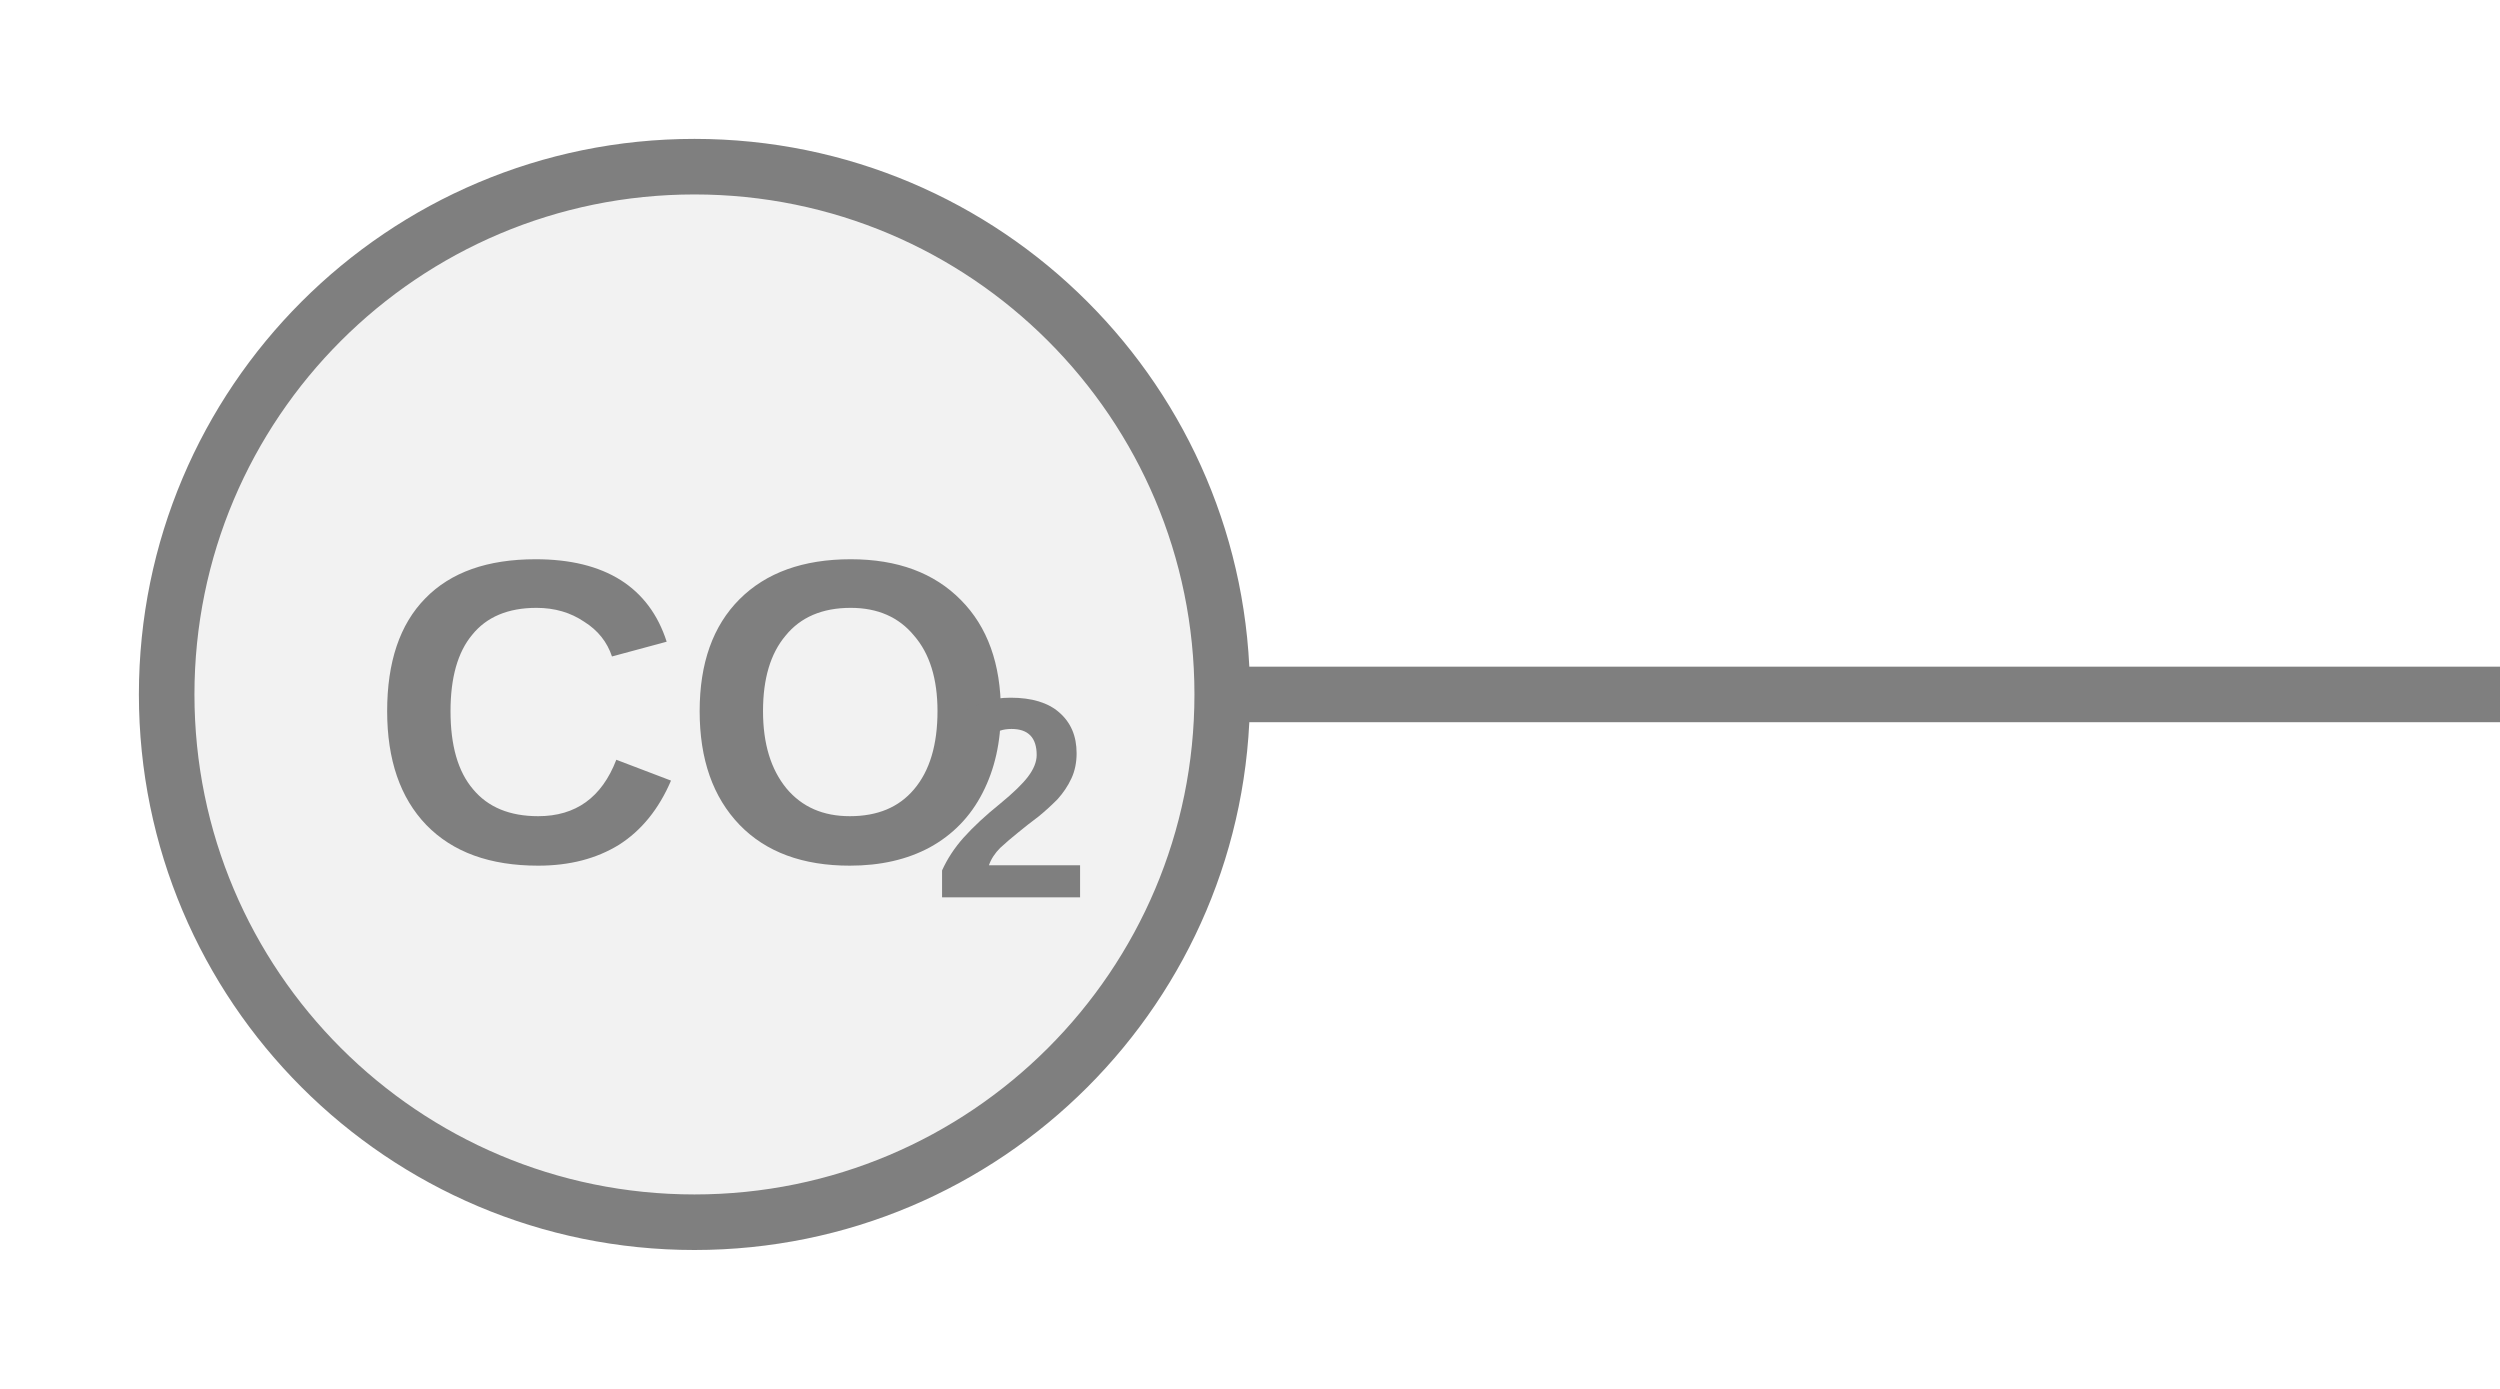
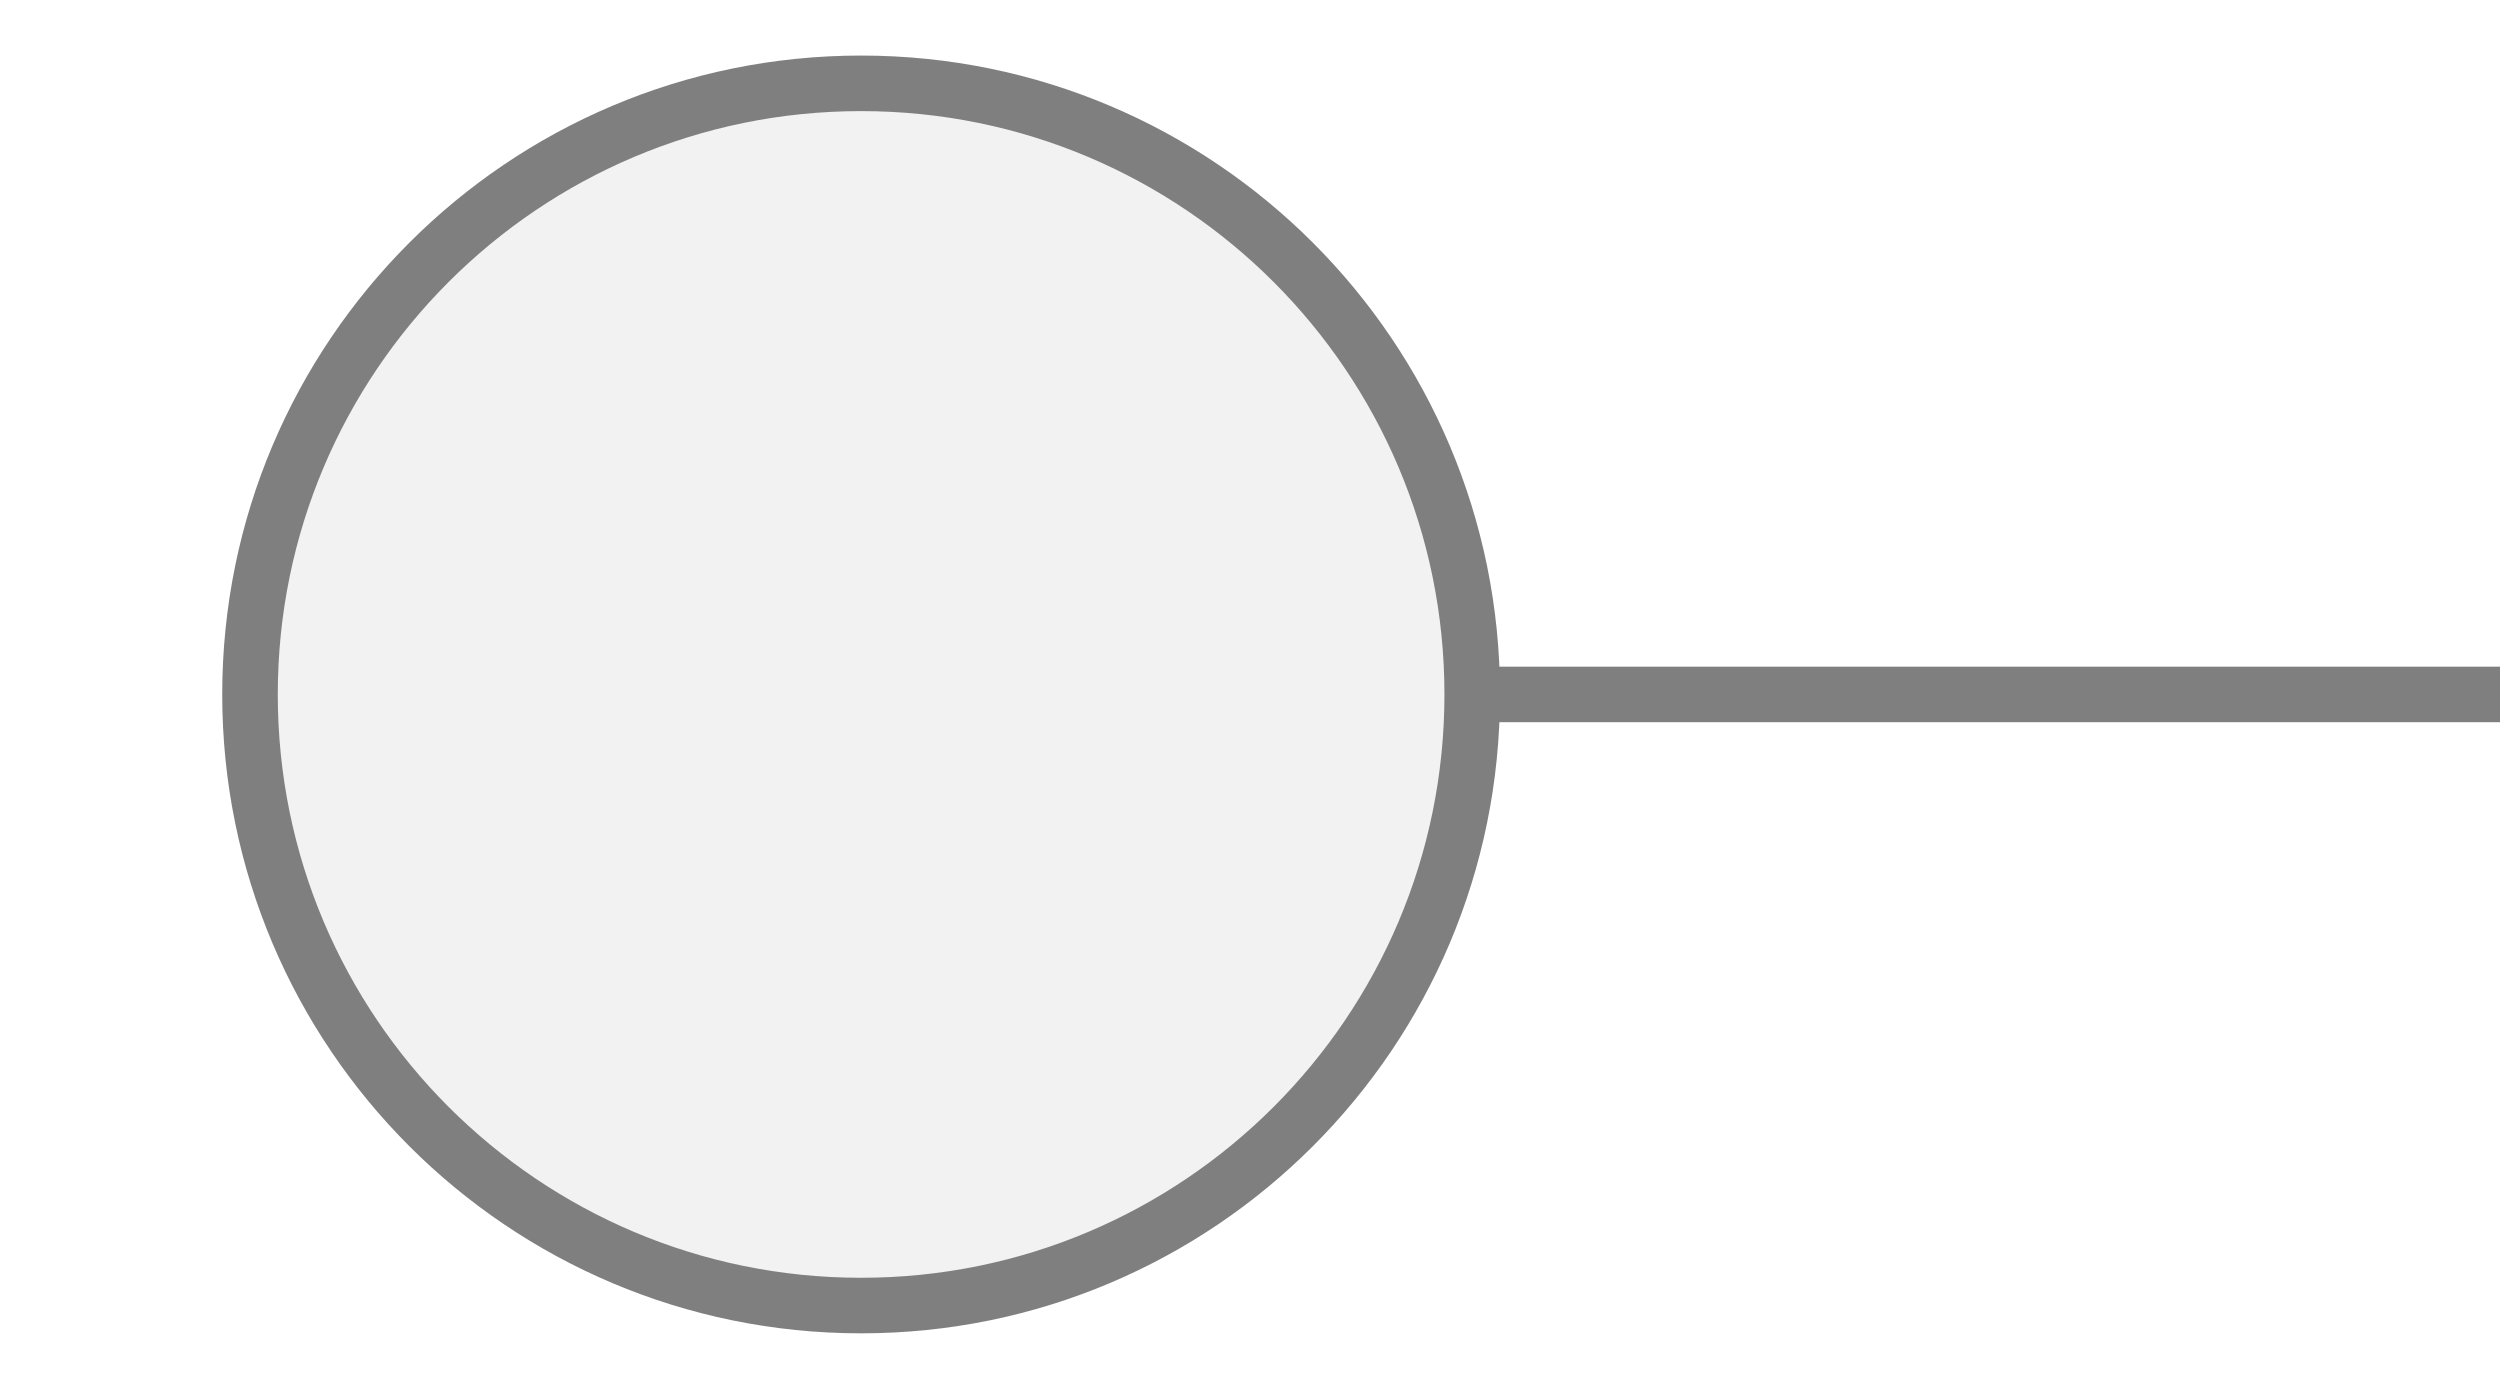
<svg xmlns="http://www.w3.org/2000/svg" width="45px" height="25px" viewBox="0 0 45 25">
-   <line x1="22" y1="12.5" x2="45" y2="12.5" stroke="#7f7f7f" stroke-width="1" stroke-linecap="round" />
-   <circle cx="12.5" cy="12.5" r="9.5" fill="#f2f2f2" stroke="#7f7f7f" stroke-width="1" />
-   <text x="12.5" y="13.294" fill="#7f7f7f" font-family="Arial, Helvetica, sans-serif" font-size="7.79" font-style="normal" font-weight="600" text-anchor="middle" dominant-baseline="middle">CO</text>
-   <text x="16.785" y="14.696" fill="#7f7f7f" font-family="Arial, Helvetica, sans-serif" font-size="5.141" font-style="normal" font-weight="600" text-anchor="start" dominant-baseline="middle">2</text>
+   <line x1="26.5" y1="12.5" x2="45" y2="12.5" stroke="#7f7f7f" stroke-width="1" stroke-linecap="round" />
+   <circle cx="15.5" cy="12.5" r="11" fill="#f2f2f2" stroke="#7f7f7f" stroke-width="1" />
</svg>
